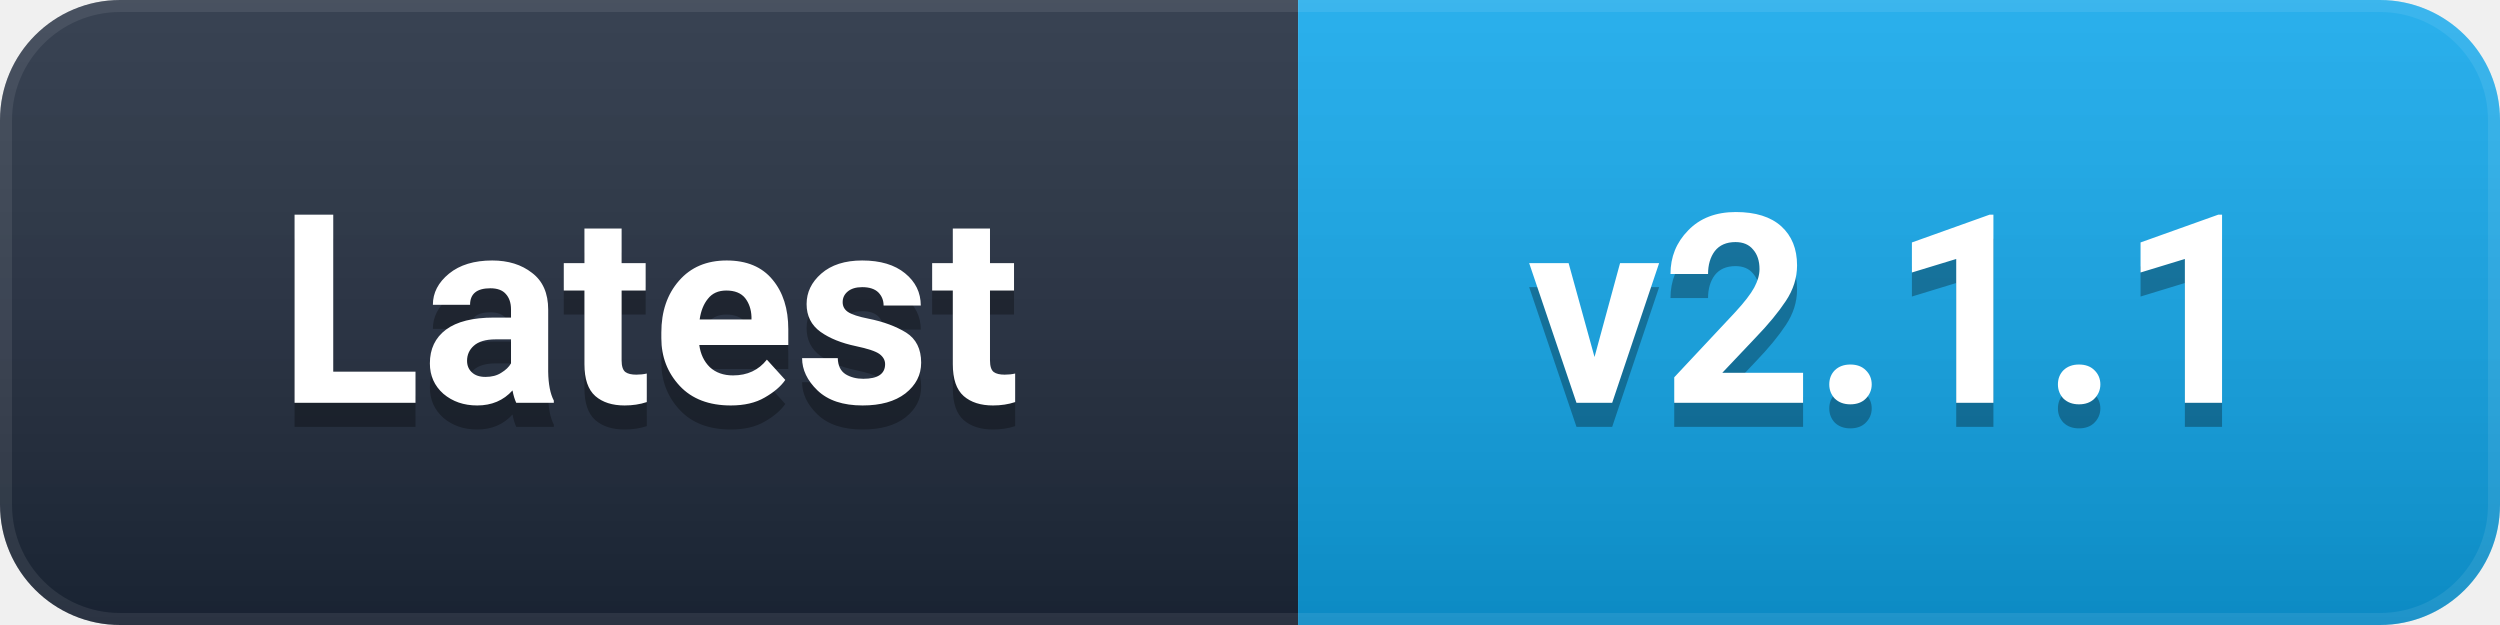
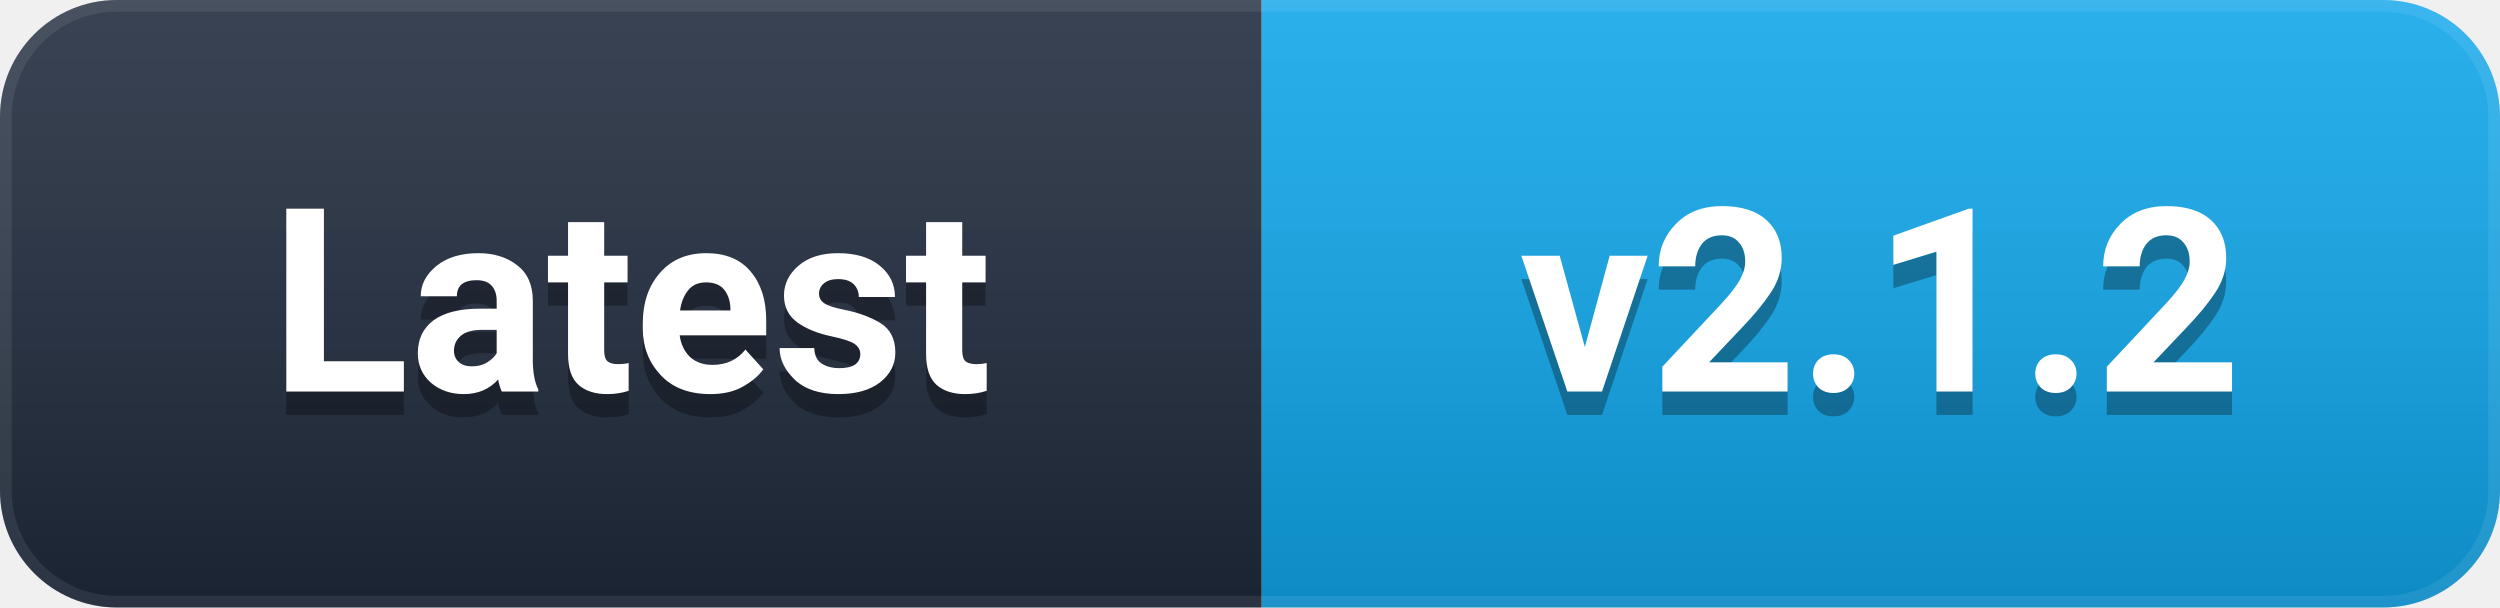
- <svg xmlns="http://www.w3.org/2000/svg" width="104" height="26" viewBox="0 0 104 26" role="img" aria-label="Latest: v2.1.1">
+ <svg xmlns="http://www.w3.org/2000/svg" width="107" height="26" viewBox="0 0 107 26" role="img" aria-label="Latest: v2.1.2">
  <defs>
    <linearGradient id="g" x1="0" y1="0" x2="0" y2="1">
      <stop offset="0%" stop-color="#ffffff" stop-opacity="0.12" />
      <stop offset="100%" stop-color="#000000" stop-opacity="0.16" />
    </linearGradient>
    <clipPath id="c">
-       <rect width="104" height="26" rx="5" />
+       <rect width="107" height="26" rx="5" />
    </clipPath>
  </defs>
  <g clip-path="url(#c)">
    <rect width="54" height="26" fill="#1e293b" />
-     <rect x="54" width="50" height="26" fill="#0EA5E9" />
-     <rect width="104" height="26" fill="url(#g)" />
-     <rect width="104" height="26" rx="5" fill="none" stroke="#ffffff" stroke-opacity="0.08" stroke-width="1" />
+     <rect x="54" width="53" height="26" fill="#0EA5E9" />
+     <rect width="107" height="26" fill="url(#g)" />
+     <rect width="107" height="26" rx="5" fill="none" stroke="#ffffff" stroke-opacity="0.08" stroke-width="1" />
  </g>
  <g font-family="-apple-system, BlinkMacSystemFont, 'Segoe UI', Roboto, 'Helvetica Neue', Arial, sans-serif" font-size="11" font-weight="600" text-anchor="middle" dominant-baseline="central">
    <text x="27.0" y="14" fill="#000000" opacity="0.3">Latest</text>
    <text x="27.0" y="13" fill="#ffffff">Latest</text>
-     <text x="79.0" y="14" fill="#000000" opacity="0.3">v2.1.1</text>
-     <text x="79.0" y="13" fill="#ffffff">v2.1.1</text>
+     <text x="80.5" y="14" fill="#000000" opacity="0.3">v2.1.2</text>
+     <text x="80.5" y="13" fill="#ffffff">v2.1.2</text>
  </g>
</svg>
